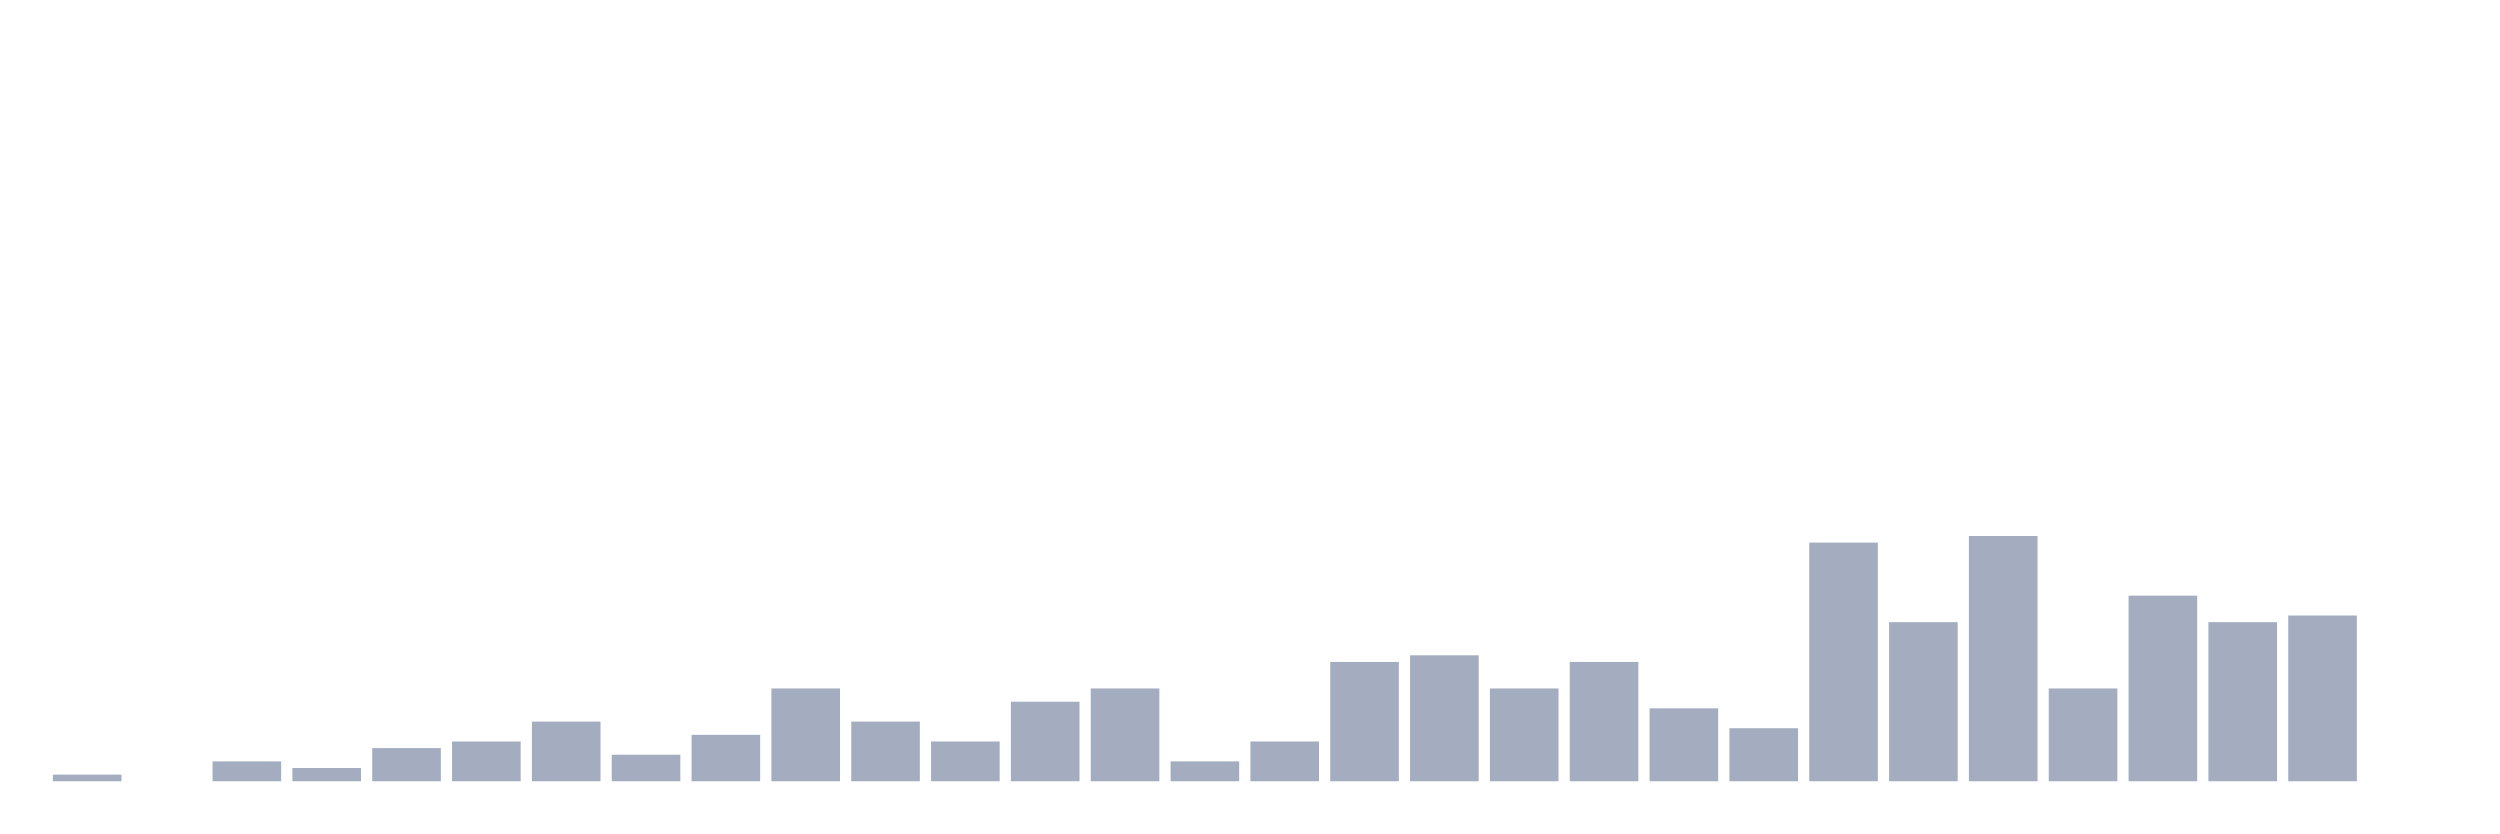
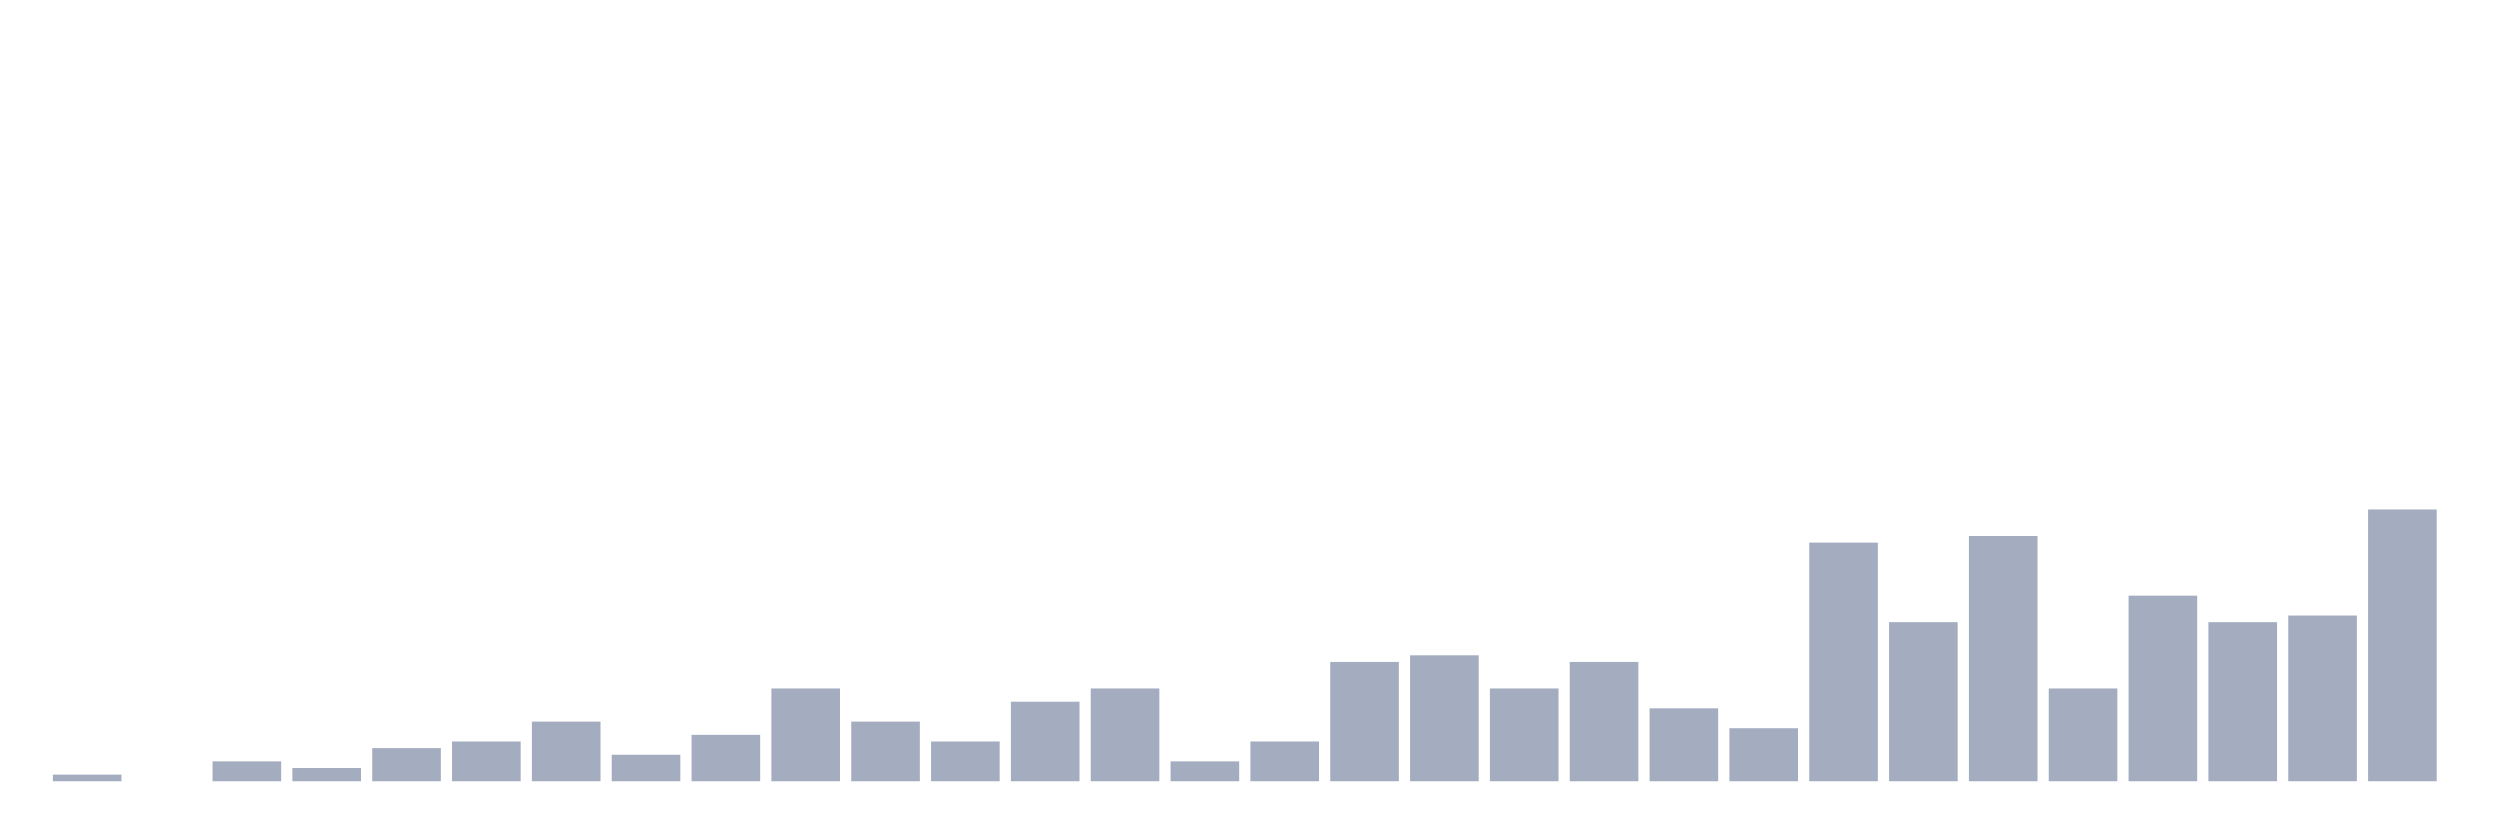
<svg xmlns="http://www.w3.org/2000/svg" viewBox="0 0 480 160">
  <g transform="translate(10,10)">
    <rect class="bar" x="0.153" width="13.175" y="138.727" height="1.273" fill="rgb(164,173,192)" />
    <rect class="bar" x="15.482" width="13.175" y="140" height="0" fill="rgb(164,173,192)" />
    <rect class="bar" x="30.81" width="13.175" y="136.182" height="3.818" fill="rgb(164,173,192)" />
    <rect class="bar" x="46.138" width="13.175" y="137.455" height="2.545" fill="rgb(164,173,192)" />
    <rect class="bar" x="61.466" width="13.175" y="133.636" height="6.364" fill="rgb(164,173,192)" />
    <rect class="bar" x="76.794" width="13.175" y="132.364" height="7.636" fill="rgb(164,173,192)" />
    <rect class="bar" x="92.123" width="13.175" y="128.545" height="11.455" fill="rgb(164,173,192)" />
    <rect class="bar" x="107.451" width="13.175" y="134.909" height="5.091" fill="rgb(164,173,192)" />
    <rect class="bar" x="122.779" width="13.175" y="131.091" height="8.909" fill="rgb(164,173,192)" />
    <rect class="bar" x="138.107" width="13.175" y="122.182" height="17.818" fill="rgb(164,173,192)" />
    <rect class="bar" x="153.436" width="13.175" y="128.545" height="11.455" fill="rgb(164,173,192)" />
    <rect class="bar" x="168.764" width="13.175" y="132.364" height="7.636" fill="rgb(164,173,192)" />
    <rect class="bar" x="184.092" width="13.175" y="124.727" height="15.273" fill="rgb(164,173,192)" />
    <rect class="bar" x="199.42" width="13.175" y="122.182" height="17.818" fill="rgb(164,173,192)" />
    <rect class="bar" x="214.748" width="13.175" y="136.182" height="3.818" fill="rgb(164,173,192)" />
    <rect class="bar" x="230.077" width="13.175" y="132.364" height="7.636" fill="rgb(164,173,192)" />
    <rect class="bar" x="245.405" width="13.175" y="117.091" height="22.909" fill="rgb(164,173,192)" />
    <rect class="bar" x="260.733" width="13.175" y="115.818" height="24.182" fill="rgb(164,173,192)" />
    <rect class="bar" x="276.061" width="13.175" y="122.182" height="17.818" fill="rgb(164,173,192)" />
    <rect class="bar" x="291.39" width="13.175" y="117.091" height="22.909" fill="rgb(164,173,192)" />
    <rect class="bar" x="306.718" width="13.175" y="126" height="14" fill="rgb(164,173,192)" />
    <rect class="bar" x="322.046" width="13.175" y="129.818" height="10.182" fill="rgb(164,173,192)" />
    <rect class="bar" x="337.374" width="13.175" y="94.182" height="45.818" fill="rgb(164,173,192)" />
    <rect class="bar" x="352.702" width="13.175" y="109.455" height="30.545" fill="rgb(164,173,192)" />
    <rect class="bar" x="368.031" width="13.175" y="92.909" height="47.091" fill="rgb(164,173,192)" />
    <rect class="bar" x="383.359" width="13.175" y="122.182" height="17.818" fill="rgb(164,173,192)" />
    <rect class="bar" x="398.687" width="13.175" y="104.364" height="35.636" fill="rgb(164,173,192)" />
    <rect class="bar" x="414.015" width="13.175" y="109.455" height="30.545" fill="rgb(164,173,192)" />
    <rect class="bar" x="429.344" width="13.175" y="108.182" height="31.818" fill="rgb(164,173,192)" />
-     <rect class="bar" x="444.672" width="13.175" y="140" height="0" fill="rgb(164,173,192)" />
+     <rect class="bar" x="444.672" width="13.175" y="87.818" height="52.182" fill="rgb(164,173,192)" />
  </g>
</svg>
